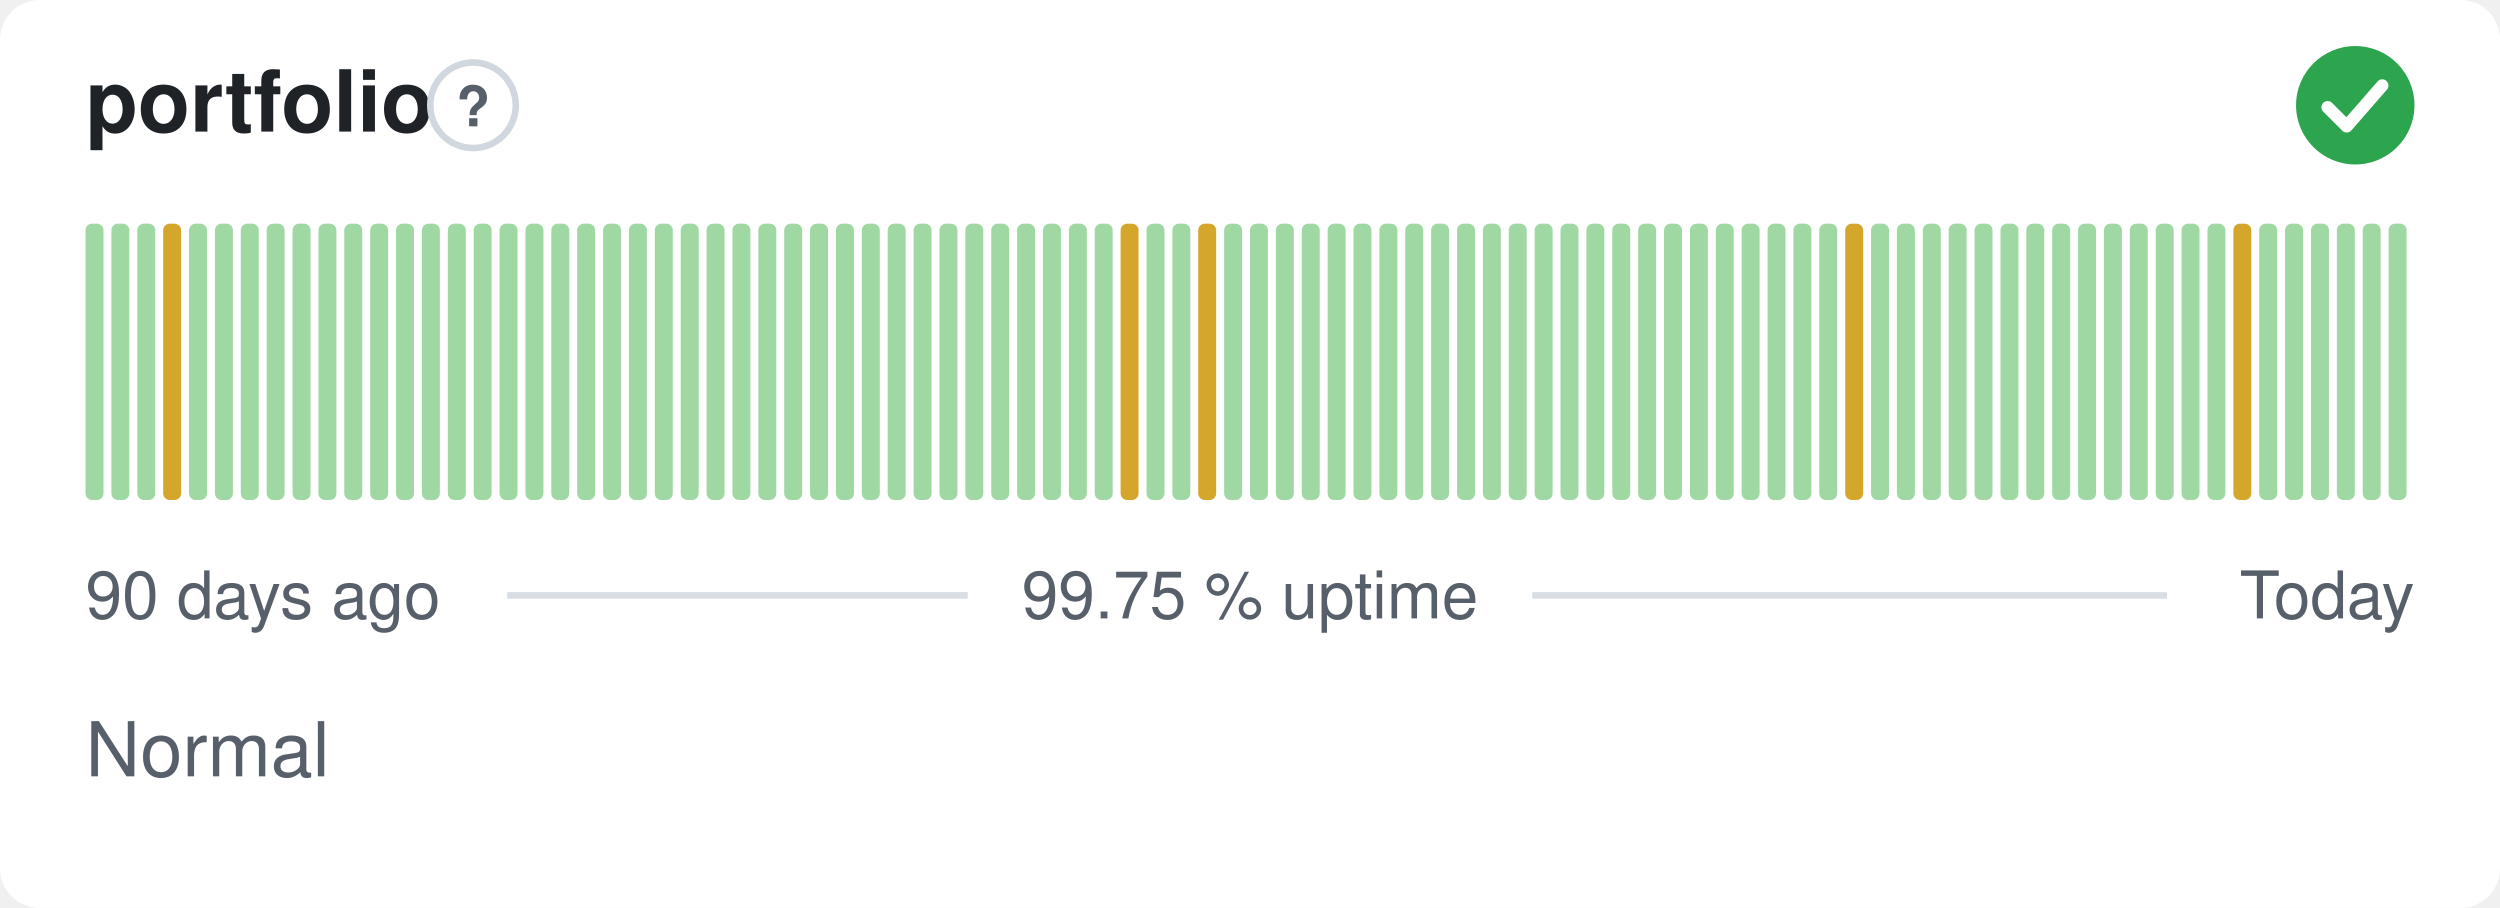
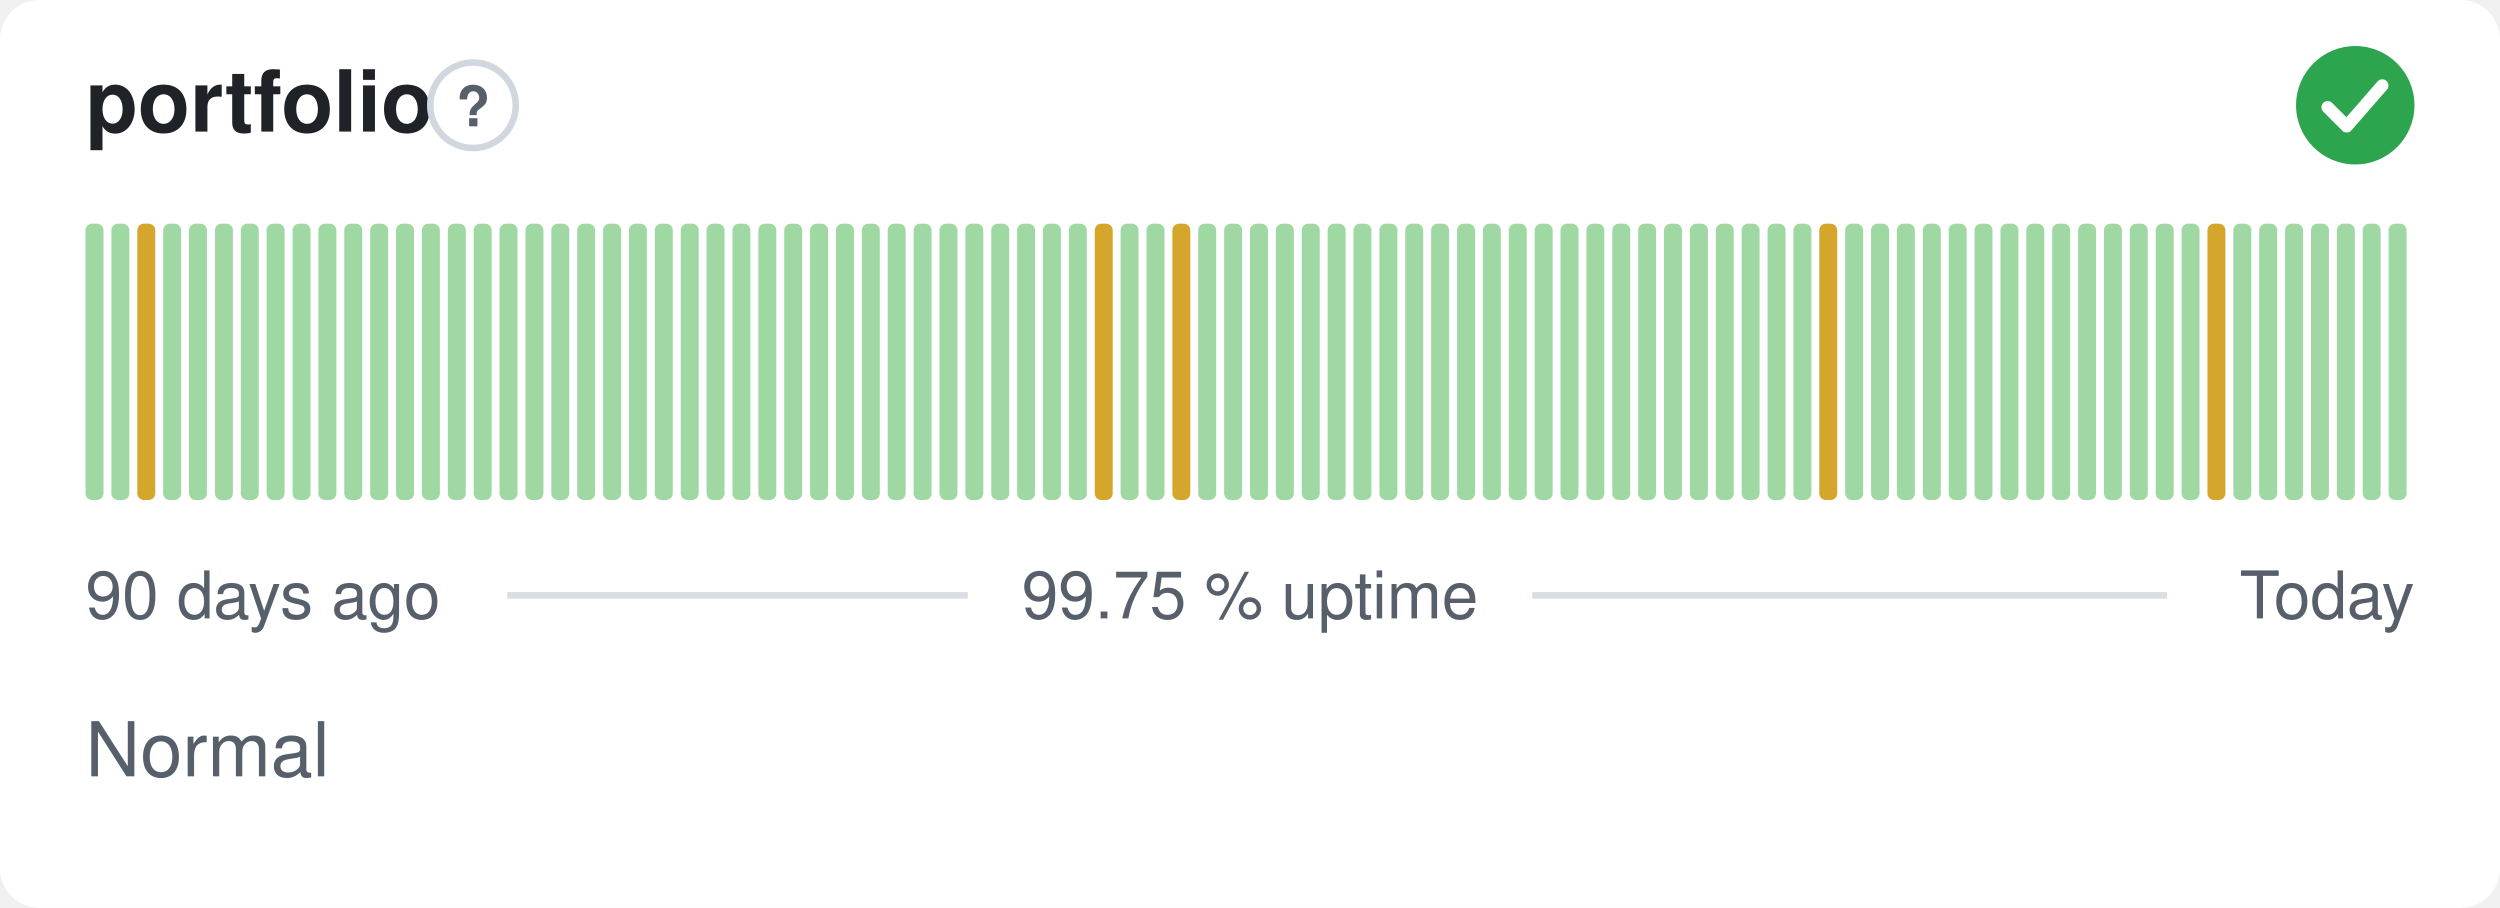
<svg xmlns="http://www.w3.org/2000/svg" width="380" height="138" viewBox="0 0 380 138" role="img" aria-label="portfolio: Normal, 99.75 % uptime over the last 90 days" font-family="-apple-system,BlinkMacSystemFont,'Segoe UI',Helvetica,Arial,sans-serif">
  <style>
    @media (prefers-color-scheme: dark) {
      .bg { fill: #0d1117 }
      .title { fill: #e6edf3 }
      .muted { fill: #8b949e }
      .hint { stroke: #30363d }
      .rule { stroke: #30363d }
      .nodata { fill: #21262d }
    }
  </style>
  <rect class="bg" width="380" height="138" rx="6" fill="#ffffff" />
  <text class="title" x="13" y="20" font-size="13" font-weight="600" fill="#1f2328">portfolio</text>
  <circle class="hint" cx="71.9" cy="16" r="6.5" fill="none" stroke="#d0d7de" stroke-width="1" />
  <text class="muted" x="71.9" y="19.2" text-anchor="middle" font-size="8.5" font-weight="700" fill="#57606a">?</text>
  <circle cx="358" cy="16" r="9" fill="#2da44e" />
  <path d="M353.80 16.30l2.90 2.90 5.40 -6.20" fill="none" stroke="#fff" stroke-width="1.89" stroke-linecap="round" stroke-linejoin="round" />
  <rect x="13.00" y="34.00" width="2.73" height="42.00" rx="1" fill="#9fd8a3" />
  <rect x="16.93" y="34.00" width="2.73" height="42.00" rx="1" fill="#9fd8a3" />
-   <rect x="20.87" y="34.00" width="2.73" height="42.00" rx="1" fill="#9fd8a3" />
-   <rect x="24.80" y="34.00" width="2.73" height="42.00" rx="1" fill="#d4a72c" />
+   <rect x="20.87" y="34.00" width="2.73" height="42.00" rx="1" fill="#d4a72c" />
+   <rect x="24.80" y="34.00" width="2.73" height="42.00" rx="1" fill="#9fd8a3" />
  <rect x="28.73" y="34.00" width="2.73" height="42.00" rx="1" fill="#9fd8a3" />
  <rect x="32.67" y="34.00" width="2.73" height="42.00" rx="1" fill="#9fd8a3" />
  <rect x="36.60" y="34.00" width="2.73" height="42.00" rx="1" fill="#9fd8a3" />
  <rect x="40.53" y="34.00" width="2.73" height="42.00" rx="1" fill="#9fd8a3" />
  <rect x="44.47" y="34.00" width="2.73" height="42.00" rx="1" fill="#9fd8a3" />
  <rect x="48.40" y="34.00" width="2.73" height="42.00" rx="1" fill="#9fd8a3" />
  <rect x="52.33" y="34.00" width="2.73" height="42.00" rx="1" fill="#9fd8a3" />
  <rect x="56.27" y="34.00" width="2.73" height="42.00" rx="1" fill="#9fd8a3" />
  <rect x="60.20" y="34.00" width="2.73" height="42.00" rx="1" fill="#9fd8a3" />
  <rect x="64.13" y="34.00" width="2.73" height="42.00" rx="1" fill="#9fd8a3" />
  <rect x="68.07" y="34.00" width="2.73" height="42.00" rx="1" fill="#9fd8a3" />
  <rect x="72.00" y="34.00" width="2.73" height="42.00" rx="1" fill="#9fd8a3" />
  <rect x="75.93" y="34.00" width="2.73" height="42.00" rx="1" fill="#9fd8a3" />
  <rect x="79.87" y="34.00" width="2.73" height="42.00" rx="1" fill="#9fd8a3" />
  <rect x="83.80" y="34.00" width="2.73" height="42.00" rx="1" fill="#9fd8a3" />
  <rect x="87.73" y="34.00" width="2.73" height="42.00" rx="1" fill="#9fd8a3" />
  <rect x="91.67" y="34.00" width="2.73" height="42.00" rx="1" fill="#9fd8a3" />
  <rect x="95.60" y="34.00" width="2.73" height="42.00" rx="1" fill="#9fd8a3" />
  <rect x="99.53" y="34.00" width="2.73" height="42.00" rx="1" fill="#9fd8a3" />
  <rect x="103.47" y="34.00" width="2.73" height="42.00" rx="1" fill="#9fd8a3" />
  <rect x="107.40" y="34.00" width="2.73" height="42.00" rx="1" fill="#9fd8a3" />
  <rect x="111.33" y="34.00" width="2.73" height="42.00" rx="1" fill="#9fd8a3" />
  <rect x="115.27" y="34.00" width="2.73" height="42.00" rx="1" fill="#9fd8a3" />
  <rect x="119.20" y="34.00" width="2.73" height="42.00" rx="1" fill="#9fd8a3" />
  <rect x="123.13" y="34.00" width="2.73" height="42.00" rx="1" fill="#9fd8a3" />
  <rect x="127.07" y="34.00" width="2.73" height="42.00" rx="1" fill="#9fd8a3" />
  <rect x="131.00" y="34.00" width="2.73" height="42.00" rx="1" fill="#9fd8a3" />
  <rect x="134.93" y="34.00" width="2.73" height="42.00" rx="1" fill="#9fd8a3" />
  <rect x="138.87" y="34.00" width="2.73" height="42.00" rx="1" fill="#9fd8a3" />
  <rect x="142.80" y="34.00" width="2.73" height="42.00" rx="1" fill="#9fd8a3" />
  <rect x="146.73" y="34.00" width="2.73" height="42.00" rx="1" fill="#9fd8a3" />
  <rect x="150.67" y="34.00" width="2.73" height="42.00" rx="1" fill="#9fd8a3" />
  <rect x="154.60" y="34.00" width="2.73" height="42.00" rx="1" fill="#9fd8a3" />
  <rect x="158.53" y="34.00" width="2.73" height="42.00" rx="1" fill="#9fd8a3" />
  <rect x="162.47" y="34.00" width="2.73" height="42.00" rx="1" fill="#9fd8a3" />
-   <rect x="166.40" y="34.00" width="2.73" height="42.00" rx="1" fill="#9fd8a3" />
-   <rect x="170.33" y="34.00" width="2.73" height="42.00" rx="1" fill="#d4a72c" />
+   <rect x="166.40" y="34.00" width="2.73" height="42.00" rx="1" fill="#d4a72c" />
+   <rect x="170.33" y="34.00" width="2.73" height="42.00" rx="1" fill="#9fd8a3" />
  <rect x="174.27" y="34.00" width="2.73" height="42.00" rx="1" fill="#9fd8a3" />
-   <rect x="178.20" y="34.00" width="2.73" height="42.00" rx="1" fill="#9fd8a3" />
-   <rect x="182.13" y="34.00" width="2.73" height="42.00" rx="1" fill="#d4a72c" />
+   <rect x="178.20" y="34.00" width="2.73" height="42.00" rx="1" fill="#d4a72c" />
+   <rect x="182.13" y="34.00" width="2.73" height="42.00" rx="1" fill="#9fd8a3" />
  <rect x="186.07" y="34.00" width="2.73" height="42.00" rx="1" fill="#9fd8a3" />
  <rect x="190.00" y="34.00" width="2.73" height="42.00" rx="1" fill="#9fd8a3" />
  <rect x="193.93" y="34.00" width="2.73" height="42.00" rx="1" fill="#9fd8a3" />
  <rect x="197.87" y="34.00" width="2.73" height="42.00" rx="1" fill="#9fd8a3" />
  <rect x="201.80" y="34.00" width="2.73" height="42.00" rx="1" fill="#9fd8a3" />
  <rect x="205.73" y="34.00" width="2.73" height="42.00" rx="1" fill="#9fd8a3" />
  <rect x="209.67" y="34.00" width="2.73" height="42.00" rx="1" fill="#9fd8a3" />
  <rect x="213.60" y="34.00" width="2.73" height="42.00" rx="1" fill="#9fd8a3" />
  <rect x="217.53" y="34.00" width="2.73" height="42.00" rx="1" fill="#9fd8a3" />
  <rect x="221.47" y="34.00" width="2.73" height="42.00" rx="1" fill="#9fd8a3" />
  <rect x="225.40" y="34.00" width="2.73" height="42.00" rx="1" fill="#9fd8a3" />
  <rect x="229.33" y="34.00" width="2.73" height="42.00" rx="1" fill="#9fd8a3" />
  <rect x="233.27" y="34.00" width="2.73" height="42.00" rx="1" fill="#9fd8a3" />
  <rect x="237.20" y="34.00" width="2.73" height="42.00" rx="1" fill="#9fd8a3" />
  <rect x="241.13" y="34.00" width="2.73" height="42.00" rx="1" fill="#9fd8a3" />
  <rect x="245.07" y="34.00" width="2.73" height="42.00" rx="1" fill="#9fd8a3" />
  <rect x="249.00" y="34.00" width="2.73" height="42.00" rx="1" fill="#9fd8a3" />
  <rect x="252.93" y="34.00" width="2.73" height="42.00" rx="1" fill="#9fd8a3" />
  <rect x="256.87" y="34.00" width="2.73" height="42.00" rx="1" fill="#9fd8a3" />
  <rect x="260.80" y="34.00" width="2.73" height="42.00" rx="1" fill="#9fd8a3" />
  <rect x="264.73" y="34.00" width="2.73" height="42.00" rx="1" fill="#9fd8a3" />
  <rect x="268.67" y="34.00" width="2.73" height="42.00" rx="1" fill="#9fd8a3" />
  <rect x="272.60" y="34.00" width="2.73" height="42.00" rx="1" fill="#9fd8a3" />
-   <rect x="276.53" y="34.00" width="2.73" height="42.00" rx="1" fill="#9fd8a3" />
-   <rect x="280.47" y="34.00" width="2.73" height="42.00" rx="1" fill="#d4a72c" />
+   <rect x="276.53" y="34.00" width="2.73" height="42.00" rx="1" fill="#d4a72c" />
+   <rect x="280.47" y="34.00" width="2.73" height="42.00" rx="1" fill="#9fd8a3" />
  <rect x="284.40" y="34.00" width="2.73" height="42.00" rx="1" fill="#9fd8a3" />
  <rect x="288.33" y="34.00" width="2.73" height="42.00" rx="1" fill="#9fd8a3" />
  <rect x="292.27" y="34.00" width="2.73" height="42.00" rx="1" fill="#9fd8a3" />
  <rect x="296.20" y="34.00" width="2.73" height="42.00" rx="1" fill="#9fd8a3" />
  <rect x="300.13" y="34.00" width="2.73" height="42.00" rx="1" fill="#9fd8a3" />
  <rect x="304.07" y="34.00" width="2.73" height="42.00" rx="1" fill="#9fd8a3" />
  <rect x="308.00" y="34.00" width="2.73" height="42.00" rx="1" fill="#9fd8a3" />
  <rect x="311.93" y="34.00" width="2.73" height="42.00" rx="1" fill="#9fd8a3" />
  <rect x="315.87" y="34.00" width="2.73" height="42.00" rx="1" fill="#9fd8a3" />
  <rect x="319.80" y="34.00" width="2.73" height="42.00" rx="1" fill="#9fd8a3" />
  <rect x="323.73" y="34.00" width="2.73" height="42.00" rx="1" fill="#9fd8a3" />
  <rect x="327.67" y="34.00" width="2.73" height="42.00" rx="1" fill="#9fd8a3" />
  <rect x="331.60" y="34.00" width="2.73" height="42.00" rx="1" fill="#9fd8a3" />
-   <rect x="335.53" y="34.00" width="2.73" height="42.00" rx="1" fill="#9fd8a3" />
-   <rect x="339.47" y="34.00" width="2.73" height="42.00" rx="1" fill="#d4a72c" />
+   <rect x="335.53" y="34.00" width="2.73" height="42.00" rx="1" fill="#d4a72c" />
+   <rect x="339.47" y="34.00" width="2.73" height="42.00" rx="1" fill="#9fd8a3" />
  <rect x="343.40" y="34.00" width="2.73" height="42.00" rx="1" fill="#9fd8a3" />
  <rect x="347.33" y="34.00" width="2.73" height="42.00" rx="1" fill="#9fd8a3" />
  <rect x="351.27" y="34.00" width="2.73" height="42.00" rx="1" fill="#9fd8a3" />
  <rect x="355.20" y="34.00" width="2.73" height="42.00" rx="1" fill="#9fd8a3" />
  <rect x="359.13" y="34.00" width="2.73" height="42.00" rx="1" fill="#9fd8a3" />
  <rect x="363.07" y="34.00" width="2.73" height="42.00" rx="1" fill="#9fd8a3" />
  <text class="muted" x="13" y="94" font-size="10" fill="#57606a">90 days ago</text>
  <text class="muted" x="190" y="94" text-anchor="middle" font-size="10" fill="#57606a">99.75 % uptime</text>
  <text class="muted" x="367" y="94" text-anchor="end" font-size="10" fill="#57606a">Today</text>
  <line class="rule" x1="77.1" y1="90.5" x2="147.1" y2="90.5" stroke="#d8dee4" stroke-width="1" />
  <line class="rule" x1="232.9" y1="90.5" x2="329.4" y2="90.5" stroke="#d8dee4" stroke-width="1" />
  <text class="muted" x="13" y="118" font-size="11.5" fill="#57606a">Normal</text>
</svg>
